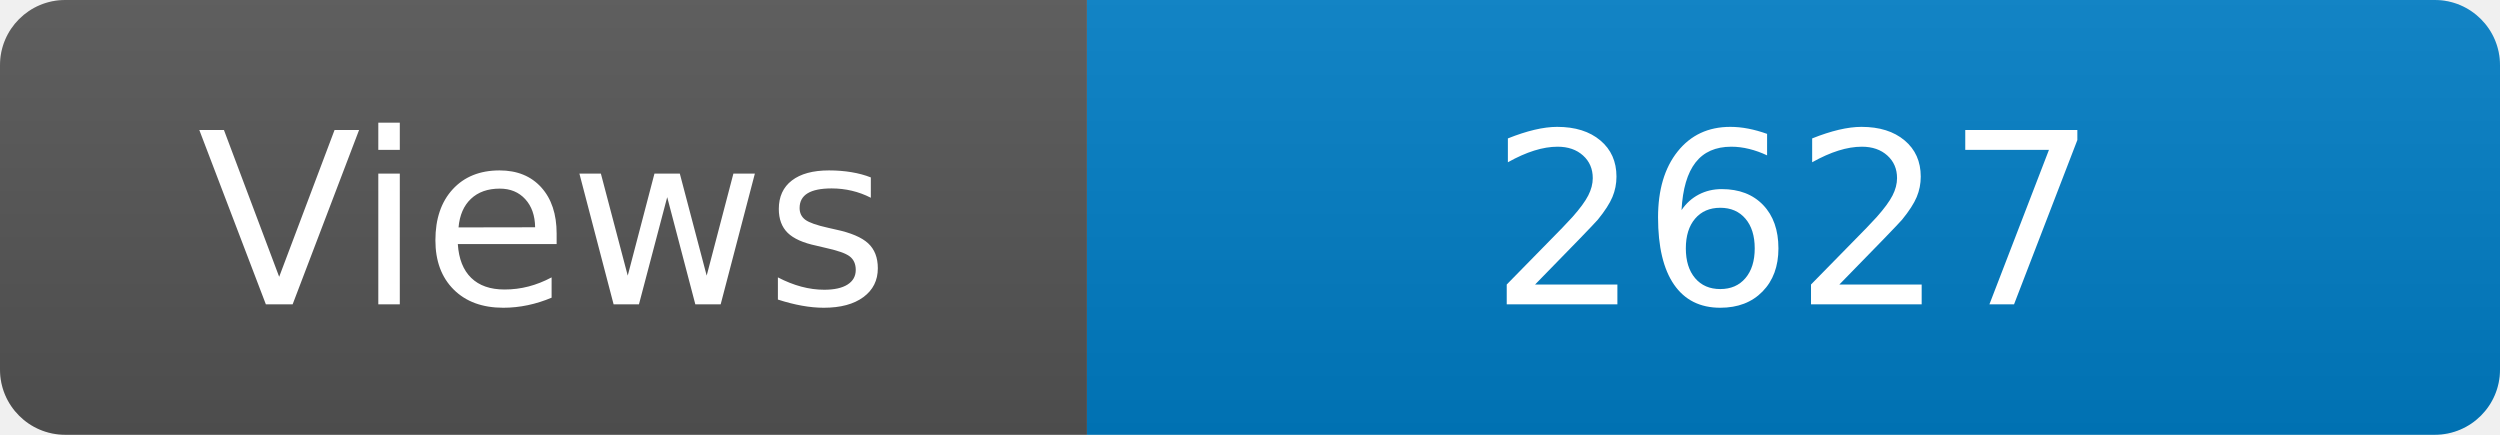
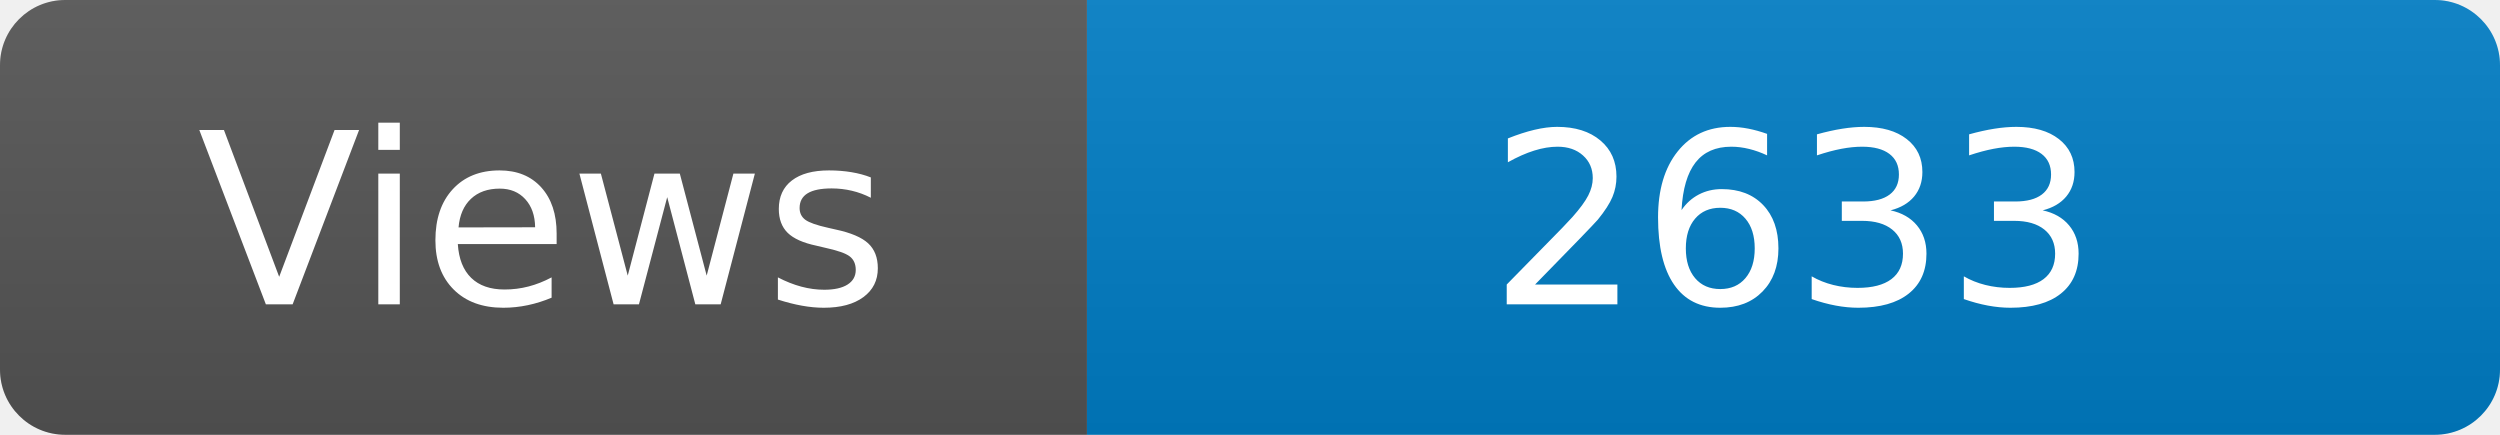
<svg xmlns="http://www.w3.org/2000/svg" width="115" height="20" role="img" aria-label="Maintained?: yes">
  <linearGradient id="s" x2="0" y2="100%">
    <stop offset="0" stop-color="#bbb" stop-opacity=".1" />
    <stop offset="1" stop-opacity=".1" />
  </linearGradient>
  <clipPath id="r">
    <rect width="115" height="20" rx="3" fill="#fff" />
  </clipPath>
  <g clip-path="url(#r)">
    <rect width="50" height="20" fill="#555" />
    <rect x="50" width="160" height="20" fill="#007ec6" />
    <rect width="115" height="20" fill="url(#s)" />
  </g>
  <g fill="#fff" text-anchor="middle" font-family="Verdana,Geneva,DejaVu Sans,sans-serif" font-size="110">
    <text x="250" y="140" transform="scale(.1)" fill="#fff">Views</text>
-     <text x="825" y="140" transform="scale(.1)" fill="#fff">2627</text>
+     <text x="825" y="140" transform="scale(.1)" fill="#fff">2633</text>
  </g>
</svg>
